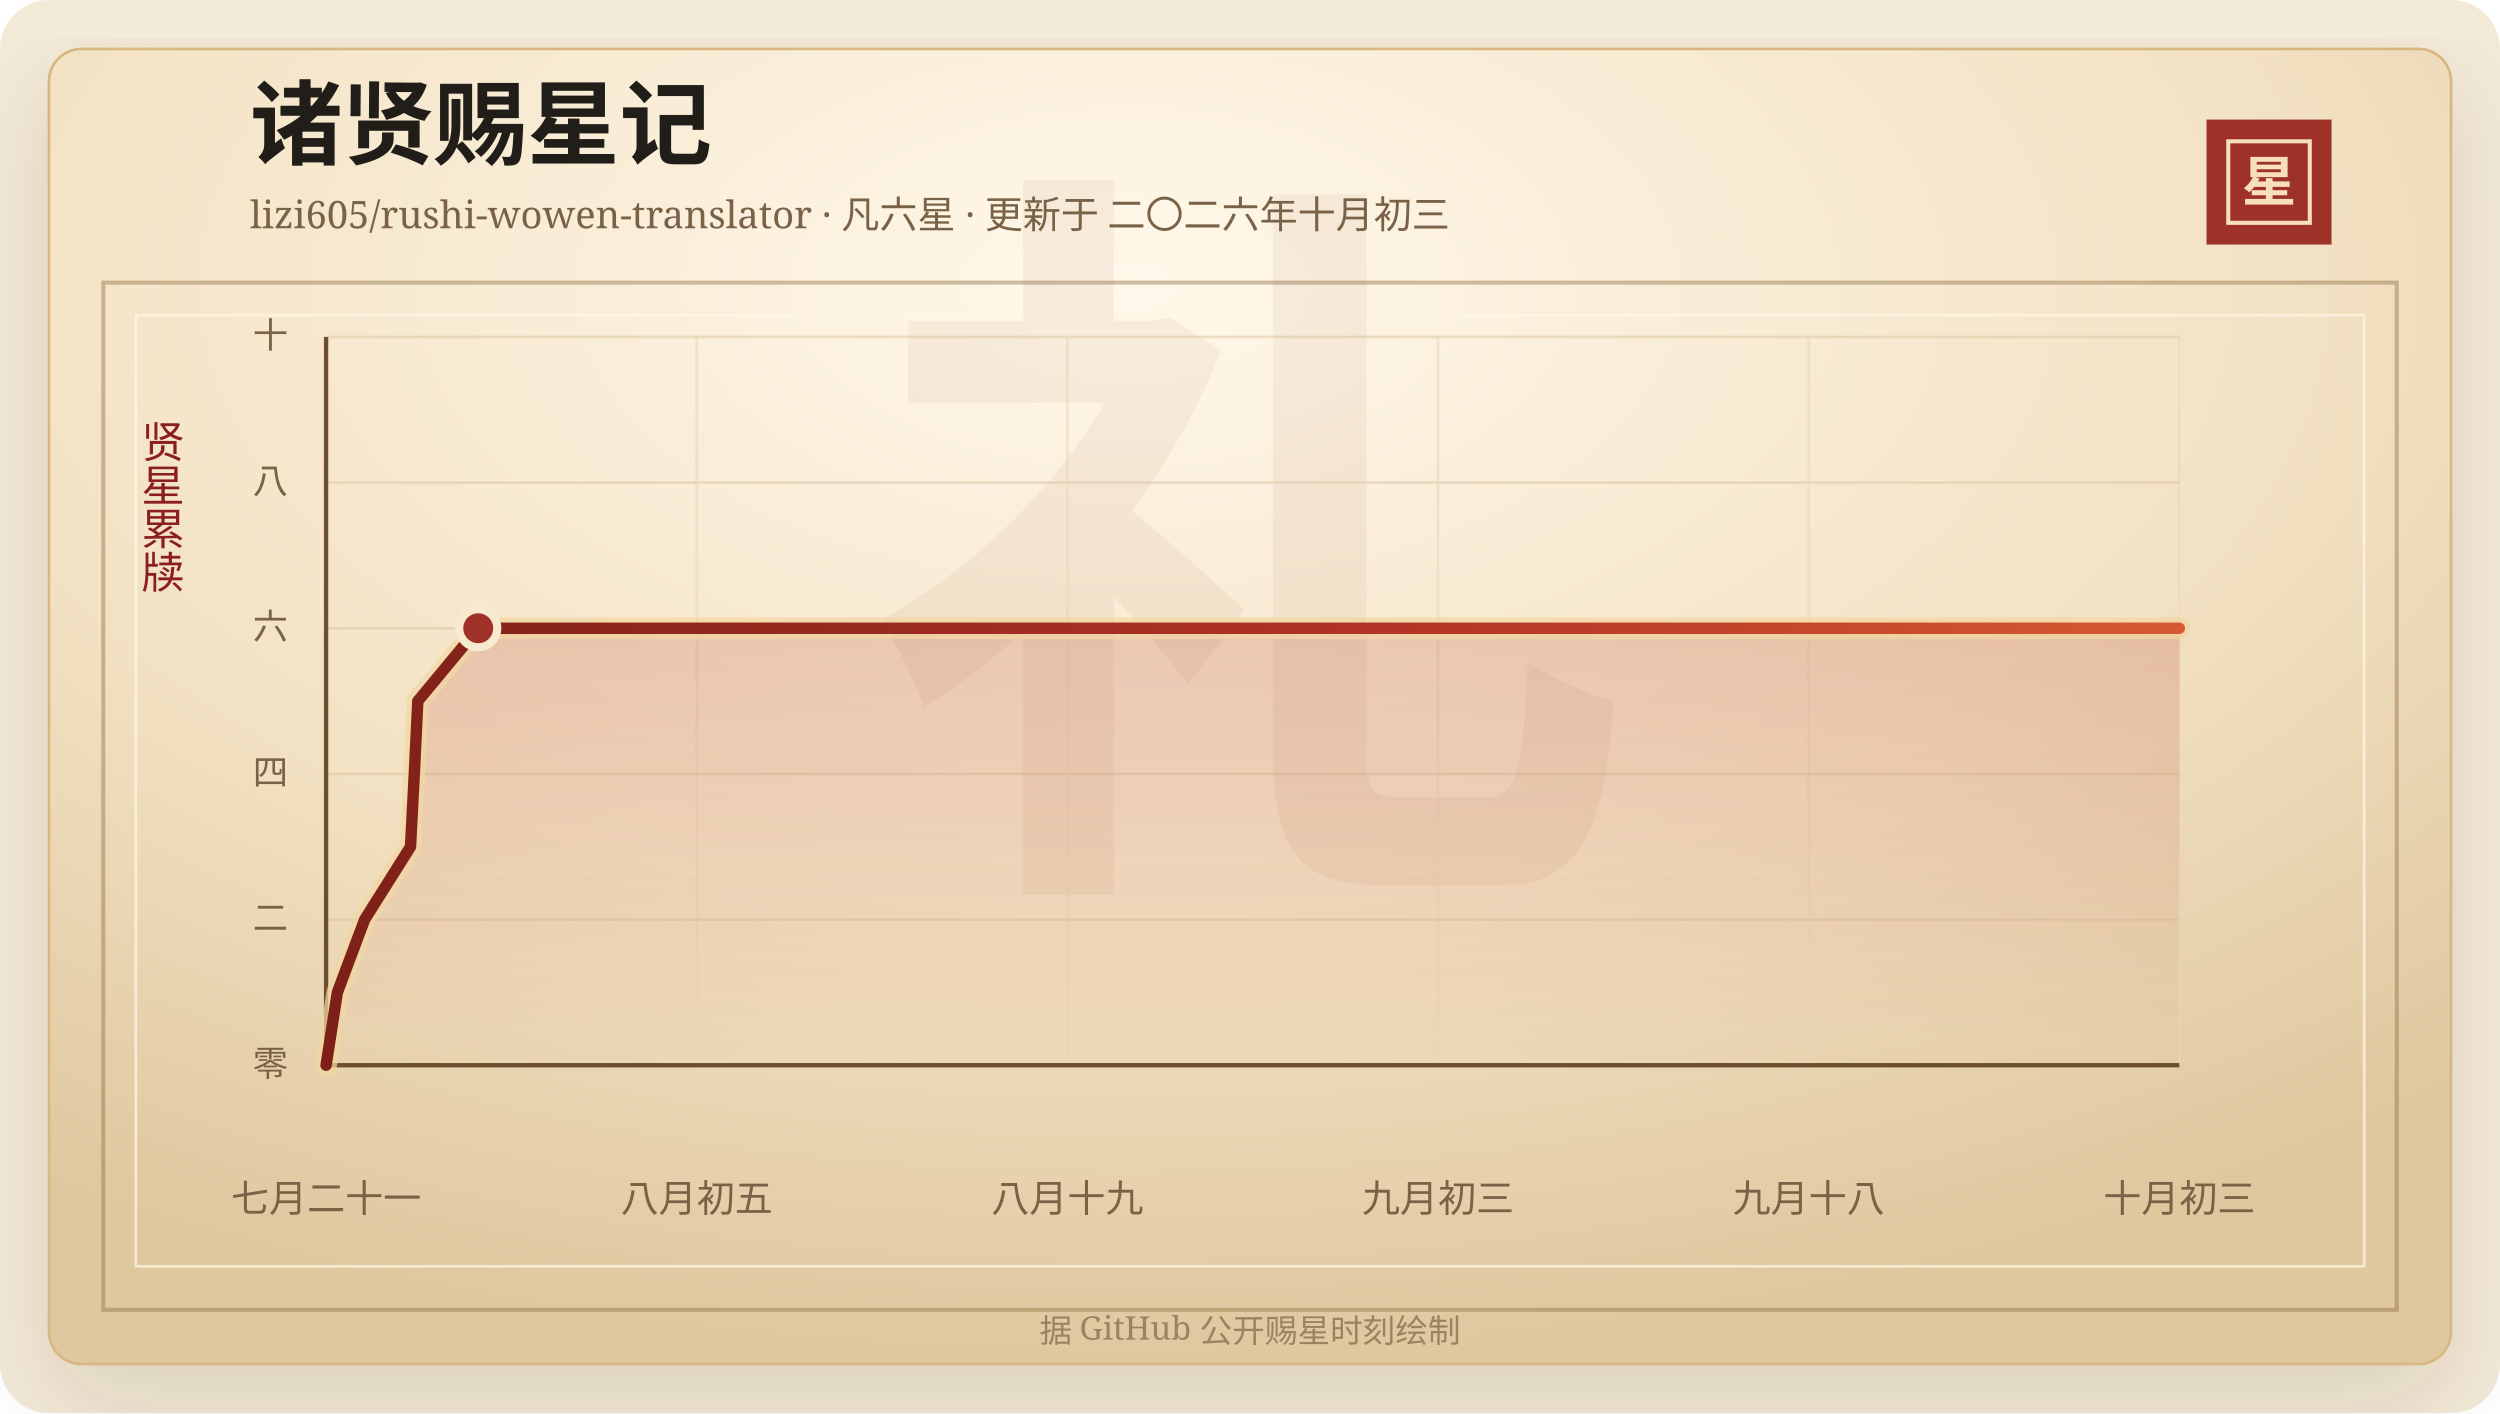
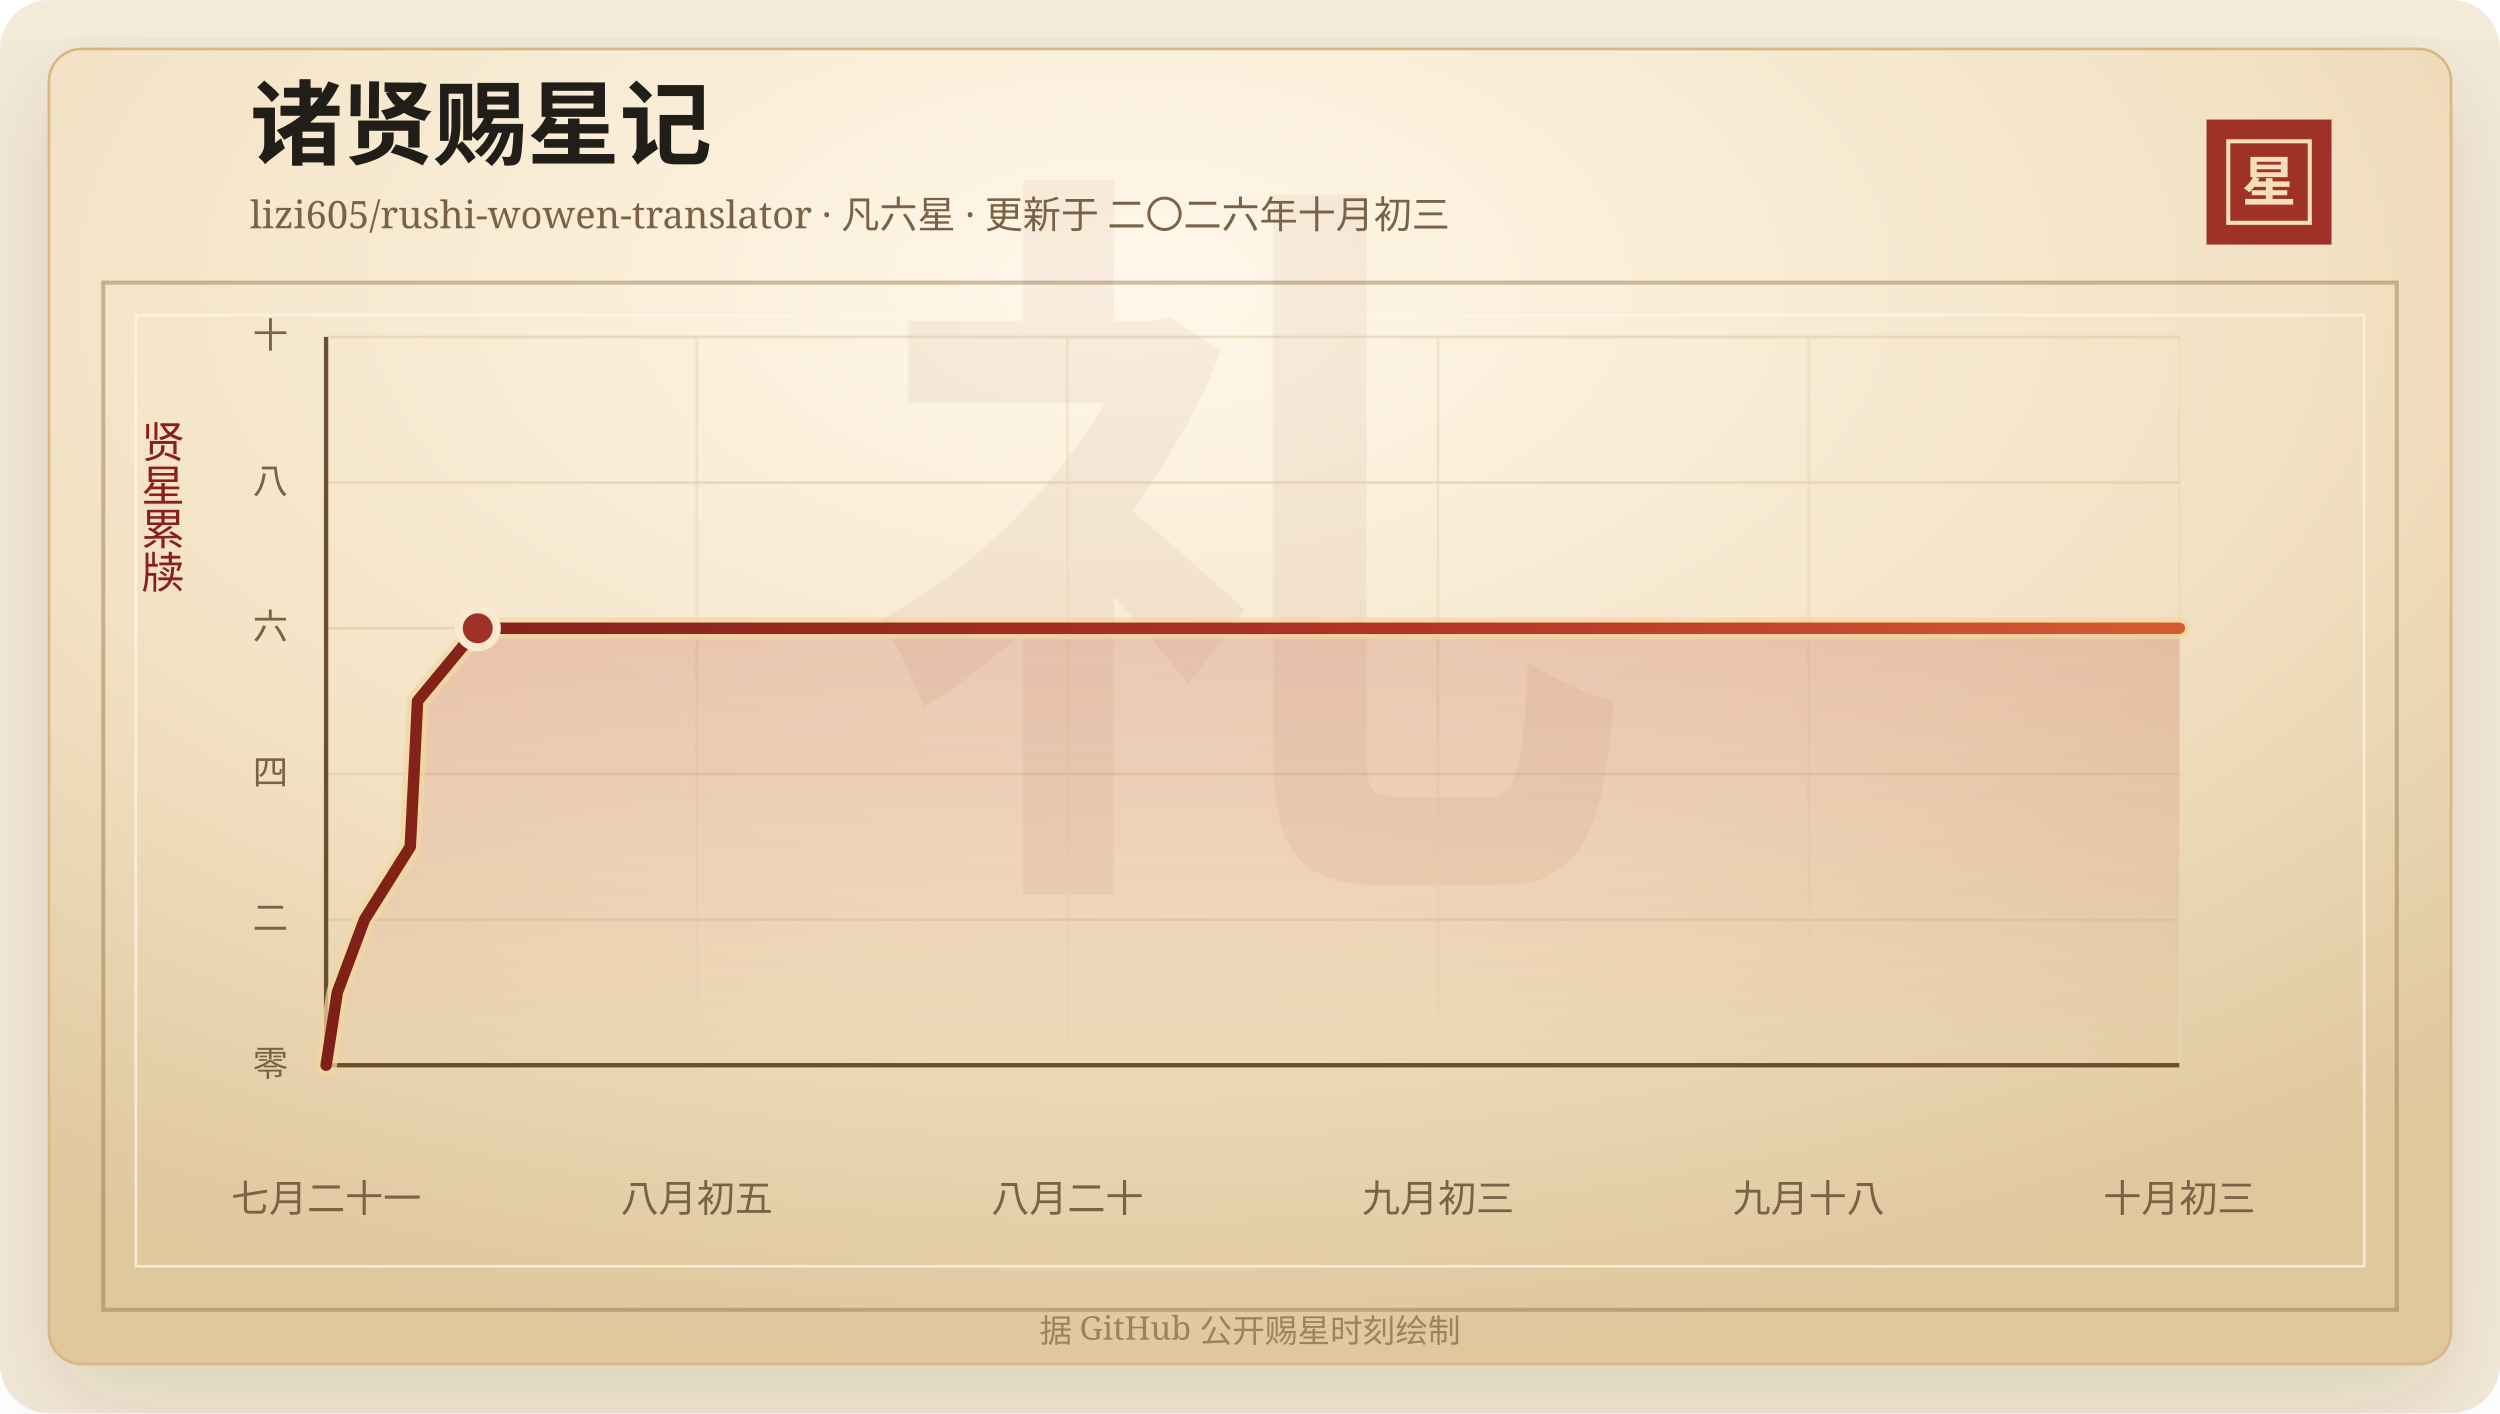
<svg xmlns="http://www.w3.org/2000/svg" width="920" height="520" viewBox="0 0 920 520" role="img" aria-labelledby="title desc">
  <defs>
    <linearGradient id="line" x1="0" x2="1" y1="0" y2="0">
      <stop offset="0%" stop-color="#7d2017" />
      <stop offset="58%" stop-color="#b33426" />
      <stop offset="100%" stop-color="#d65a32" />
    </linearGradient>
    <linearGradient id="area" x1="0" x2="0" y1="0" y2="1">
      <stop offset="0%" stop-color="#b33426" stop-opacity="0.2" />
      <stop offset="100%" stop-color="#b33426" stop-opacity="0" />
    </linearGradient>
    <radialGradient id="paper" cx="45%" cy="18%" r="82%">
      <stop offset="0%" stop-color="#fff8ea" />
      <stop offset="58%" stop-color="#f3e2c4" />
      <stop offset="100%" stop-color="#dfc79e" />
    </radialGradient>
    <filter id="shadow" x="-20%" y="-20%" width="140%" height="140%">
      <feDropShadow dx="0" dy="14" stdDeviation="18" flood-color="#3b2a20" flood-opacity="0.14" />
    </filter>
  </defs>
  <rect width="920" height="520" rx="18" fill="#f4ead8" />
  <rect x="18" y="18" width="884" height="484" rx="12" fill="url(#paper)" stroke="#d8b783" filter="url(#shadow)" />
  <rect x="38" y="104" width="844" height="378" fill="none" stroke="#8c6b3f" stroke-opacity="0.42" stroke-width="1.5" />
  <rect x="50" y="116" width="820" height="350" fill="none" stroke="#fff7e5" stroke-opacity="0.72" />
  <text x="460" y="304" text-anchor="middle" fill="#8c342a" fill-opacity="0.06" font-family="Songti SC, STSong, SimSun, serif" font-size="280" font-weight="700">礼</text>
  <text x="92" y="58" fill="#211d18" font-family="Songti SC, STSong, SimSun, serif" font-size="34" font-weight="700">诸贤赐星记</text>
  <text x="92" y="84" fill="#7a6247" font-family="Songti SC, STSong, SimSun, serif" font-size="14.0">lizi605/rushi-wowen-translator · 凡六星 · 更新于 二〇二六年十月初三</text>
  <rect x="812" y="44" width="46" height="46" fill="#9e3228" />
  <rect x="820" y="52" width="30" height="30" fill="none" stroke="#f6dfba" stroke-width="1.5" />
  <text x="835" y="74" text-anchor="middle" fill="#f6dfba" font-family="Songti SC, STSong, SimSun, serif" font-size="20" font-weight="700">星</text>
  <text x="60" y="166" text-anchor="middle" fill="#8b1e1e" font-family="Songti SC, STSong, SimSun, serif" font-size="16" writing-mode="vertical-rl">贤星累牍</text>
  <line x1="120" y1="392.00" x2="802" y2="392.00" stroke="#d9c29e" stroke-opacity="0.48" />
  <text x="106" y="396.00" text-anchor="end" fill="#7a6247" font-family="Songti SC, STSong, SimSun, serif" font-size="13">零</text>
  <line x1="120" y1="338.40" x2="802" y2="338.40" stroke="#d9c29e" stroke-opacity="0.48" />
  <text x="106" y="342.40" text-anchor="end" fill="#7a6247" font-family="Songti SC, STSong, SimSun, serif" font-size="13">二</text>
  <line x1="120" y1="284.80" x2="802" y2="284.80" stroke="#d9c29e" stroke-opacity="0.48" />
  <text x="106" y="288.80" text-anchor="end" fill="#7a6247" font-family="Songti SC, STSong, SimSun, serif" font-size="13">四</text>
  <line x1="120" y1="231.20" x2="802" y2="231.20" stroke="#d9c29e" stroke-opacity="0.48" />
  <text x="106" y="235.20" text-anchor="end" fill="#7a6247" font-family="Songti SC, STSong, SimSun, serif" font-size="13">六</text>
  <line x1="120" y1="177.60" x2="802" y2="177.60" stroke="#d9c29e" stroke-opacity="0.48" />
  <text x="106" y="181.60" text-anchor="end" fill="#7a6247" font-family="Songti SC, STSong, SimSun, serif" font-size="13">八</text>
  <line x1="120" y1="124.00" x2="802" y2="124.00" stroke="#d9c29e" stroke-opacity="0.48" />
  <text x="106" y="128.00" text-anchor="end" fill="#7a6247" font-family="Songti SC, STSong, SimSun, serif" font-size="13">十</text>
  <line x1="120.00" y1="124" x2="120.00" y2="392" stroke="#ead6b7" stroke-opacity="0.54" />
  <text x="120.00" y="446" text-anchor="middle" fill="#7a6247" font-family="Songti SC, STSong, SimSun, serif" font-size="14">七月二十一</text>
  <line x1="256.40" y1="124" x2="256.40" y2="392" stroke="#ead6b7" stroke-opacity="0.54" />
  <text x="256.40" y="446" text-anchor="middle" fill="#7a6247" font-family="Songti SC, STSong, SimSun, serif" font-size="14">八月初五</text>
  <line x1="392.80" y1="124" x2="392.80" y2="392" stroke="#ead6b7" stroke-opacity="0.54" />
-   <text x="392.80" y="446" text-anchor="middle" fill="#7a6247" font-family="Songti SC, STSong, SimSun, serif" font-size="14">八月十九</text>
+   <text x="392.80" y="446" text-anchor="middle" fill="#7a6247" font-family="Songti SC, STSong, SimSun, serif" font-size="14">八月二十</text>
  <line x1="529.20" y1="124" x2="529.20" y2="392" stroke="#ead6b7" stroke-opacity="0.54" />
  <text x="529.20" y="446" text-anchor="middle" fill="#7a6247" font-family="Songti SC, STSong, SimSun, serif" font-size="14">九月初三</text>
  <line x1="665.60" y1="124" x2="665.60" y2="392" stroke="#ead6b7" stroke-opacity="0.54" />
  <text x="665.60" y="446" text-anchor="middle" fill="#7a6247" font-family="Songti SC, STSong, SimSun, serif" font-size="14">九月十八</text>
  <line x1="802.00" y1="124" x2="802.00" y2="392" stroke="#ead6b7" stroke-opacity="0.54" />
  <text x="802.00" y="446" text-anchor="middle" fill="#7a6247" font-family="Songti SC, STSong, SimSun, serif" font-size="14">十月初三</text>
  <line x1="120" y1="392" x2="802" y2="392" stroke="#6c4f2e" stroke-width="1.6" />
  <line x1="120" y1="124" x2="120" y2="392" stroke="#6c4f2e" stroke-width="1.6" />
-   <polygon points="120.00,392.00 120.00,392.00 124.15,365.20 134.19,338.40 151.07,311.60 152.46,284.80 153.76,258.00 175.99,231.20 802.00,231.20 802.00,392.00" fill="url(#area)" />
-   <polyline points="120.00,392.00 124.15,365.20 134.19,338.40 151.07,311.60 152.46,284.80 153.76,258.00 175.99,231.20 802.00,231.20" fill="none" stroke="#f3d7a2" stroke-width="8" stroke-linecap="round" stroke-linejoin="round" opacity="0.72" />
-   <polyline points="120.00,392.00 124.15,365.20 134.19,338.40 151.07,311.60 152.46,284.80 153.76,258.00 175.99,231.20 802.00,231.20" fill="none" stroke="url(#line)" stroke-width="4.2" stroke-linecap="round" stroke-linejoin="round" />
-   <circle cx="175.99" cy="231.20" r="7" fill="#9e3228" stroke="#f7ead1" stroke-width="3" />
+   <polygon points="120.00,392.00 120.00,392.00 124.13,365.20 134.14,338.40 150.97,311.60 152.35,284.80 153.65,258.00 175.81,231.20 802.00,231.20 802.00,392.00" fill="url(#area)" />
+   <polyline points="120.00,392.00 124.13,365.20 134.14,338.40 150.97,311.60 152.35,284.80 153.65,258.00 175.81,231.20 802.00,231.20" fill="none" stroke="#f3d7a2" stroke-width="8" stroke-linecap="round" stroke-linejoin="round" opacity="0.72" />
+   <polyline points="120.00,392.00 124.13,365.20 134.14,338.40 150.97,311.60 152.35,284.80 153.65,258.00 175.81,231.20 802.00,231.20" fill="none" stroke="url(#line)" stroke-width="4.2" stroke-linecap="round" stroke-linejoin="round" />
+   <circle cx="175.81" cy="231.20" r="7" fill="#9e3228" stroke="#f7ead1" stroke-width="3" />
  <text x="460" y="494" text-anchor="middle" fill="#9b8361" font-family="Songti SC, STSong, SimSun, serif" font-size="12">据 GitHub 公开赐星时刻绘制</text>
</svg>
